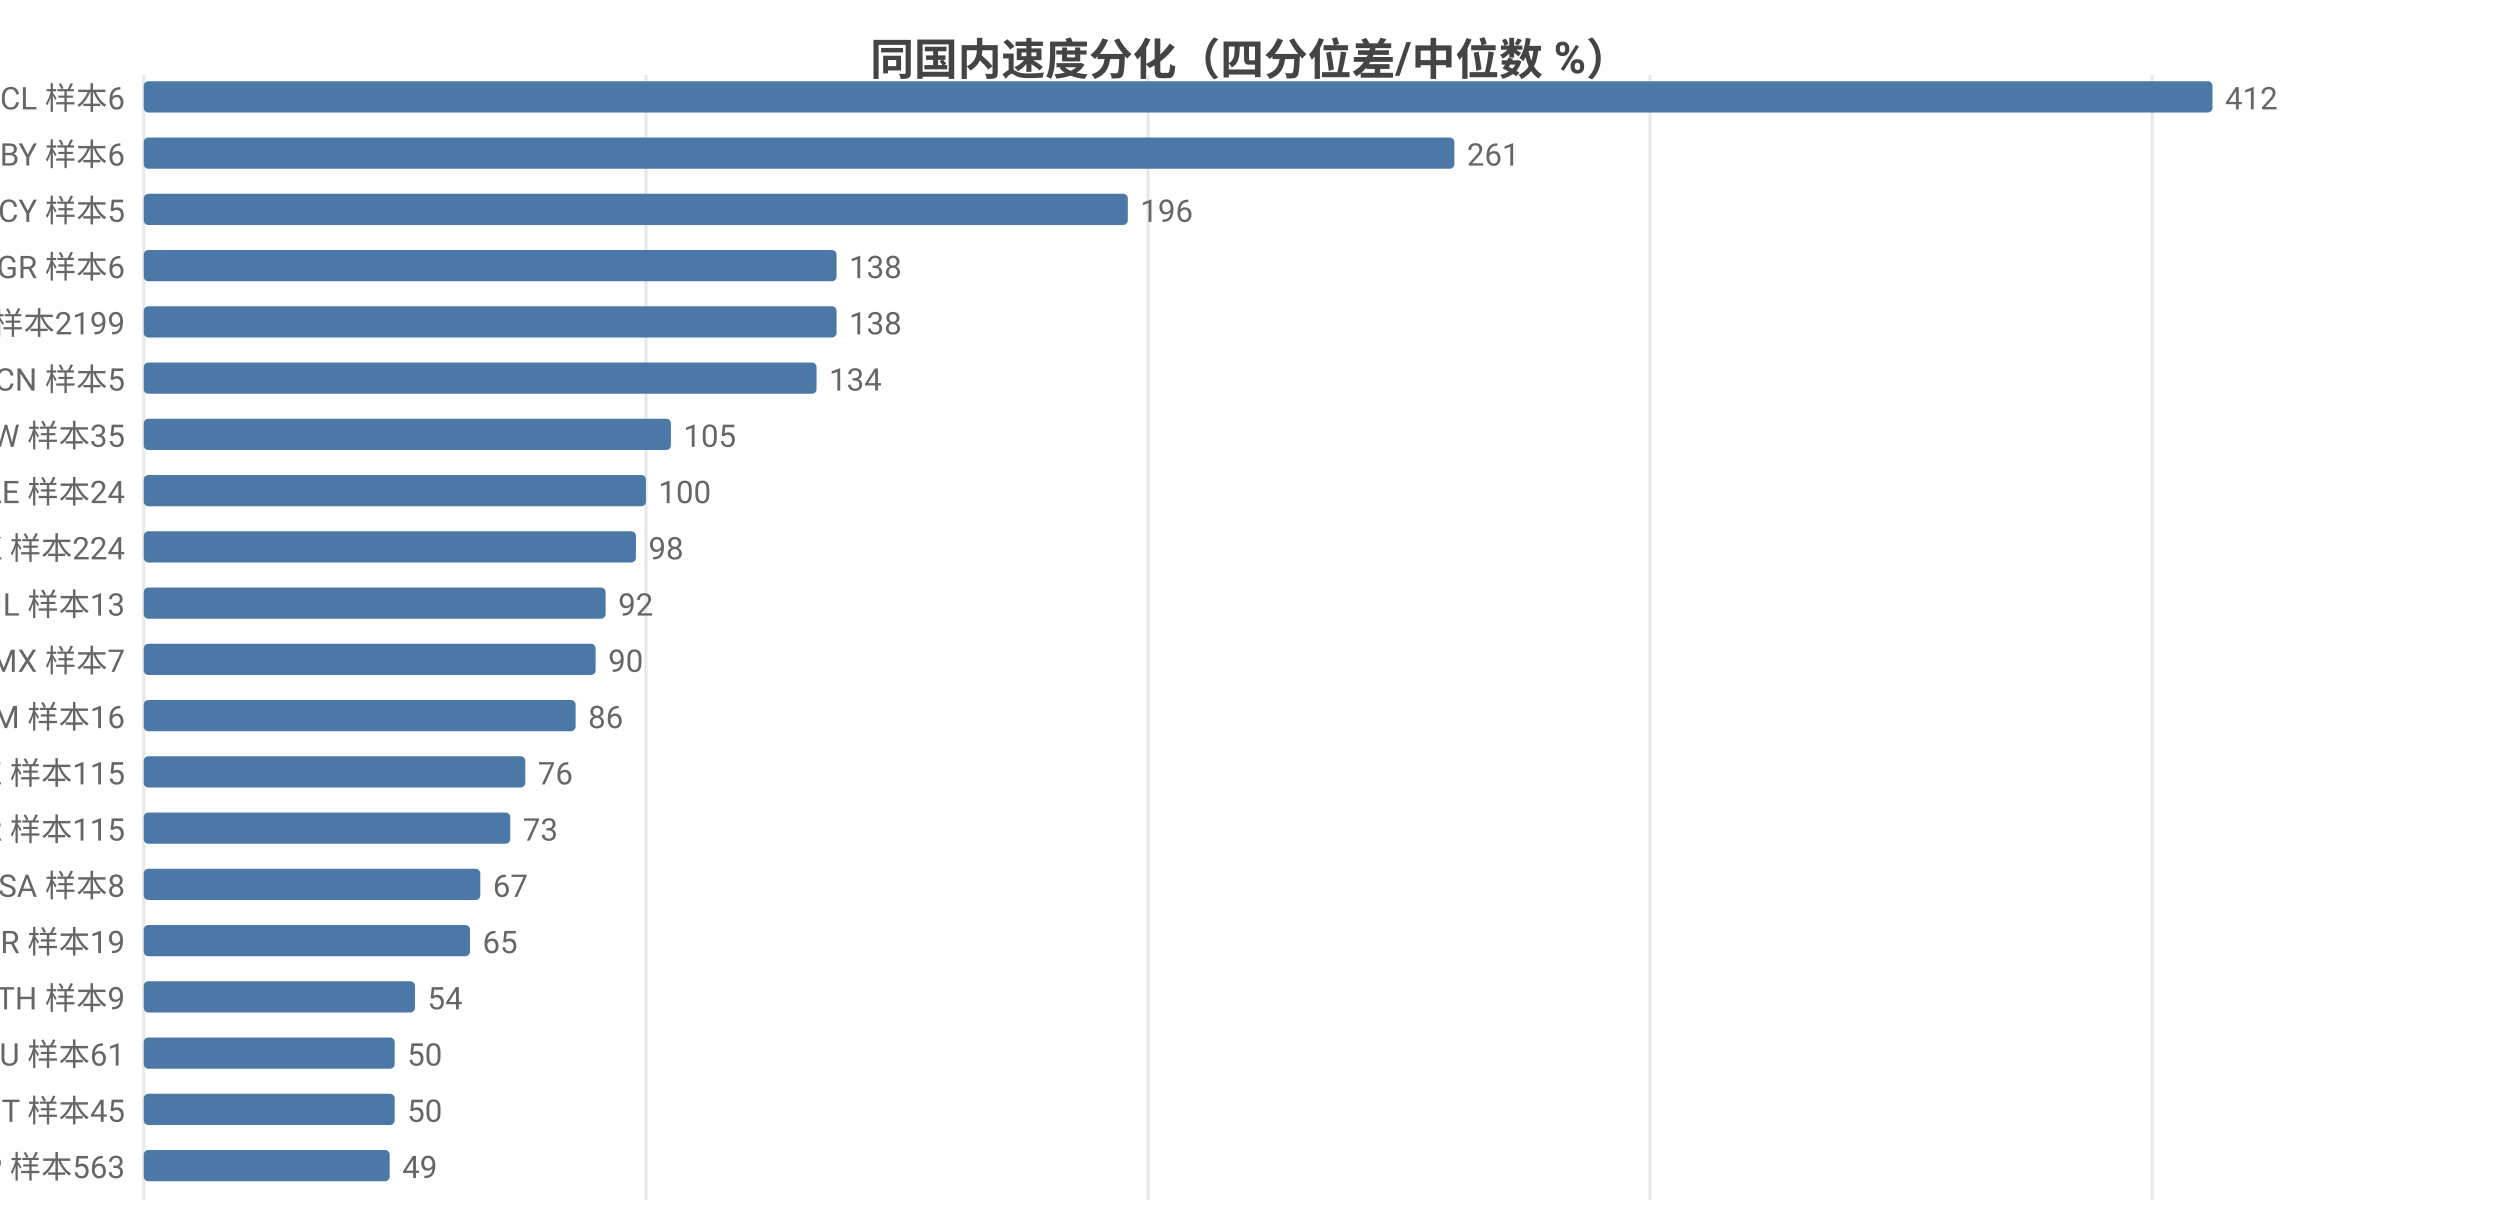
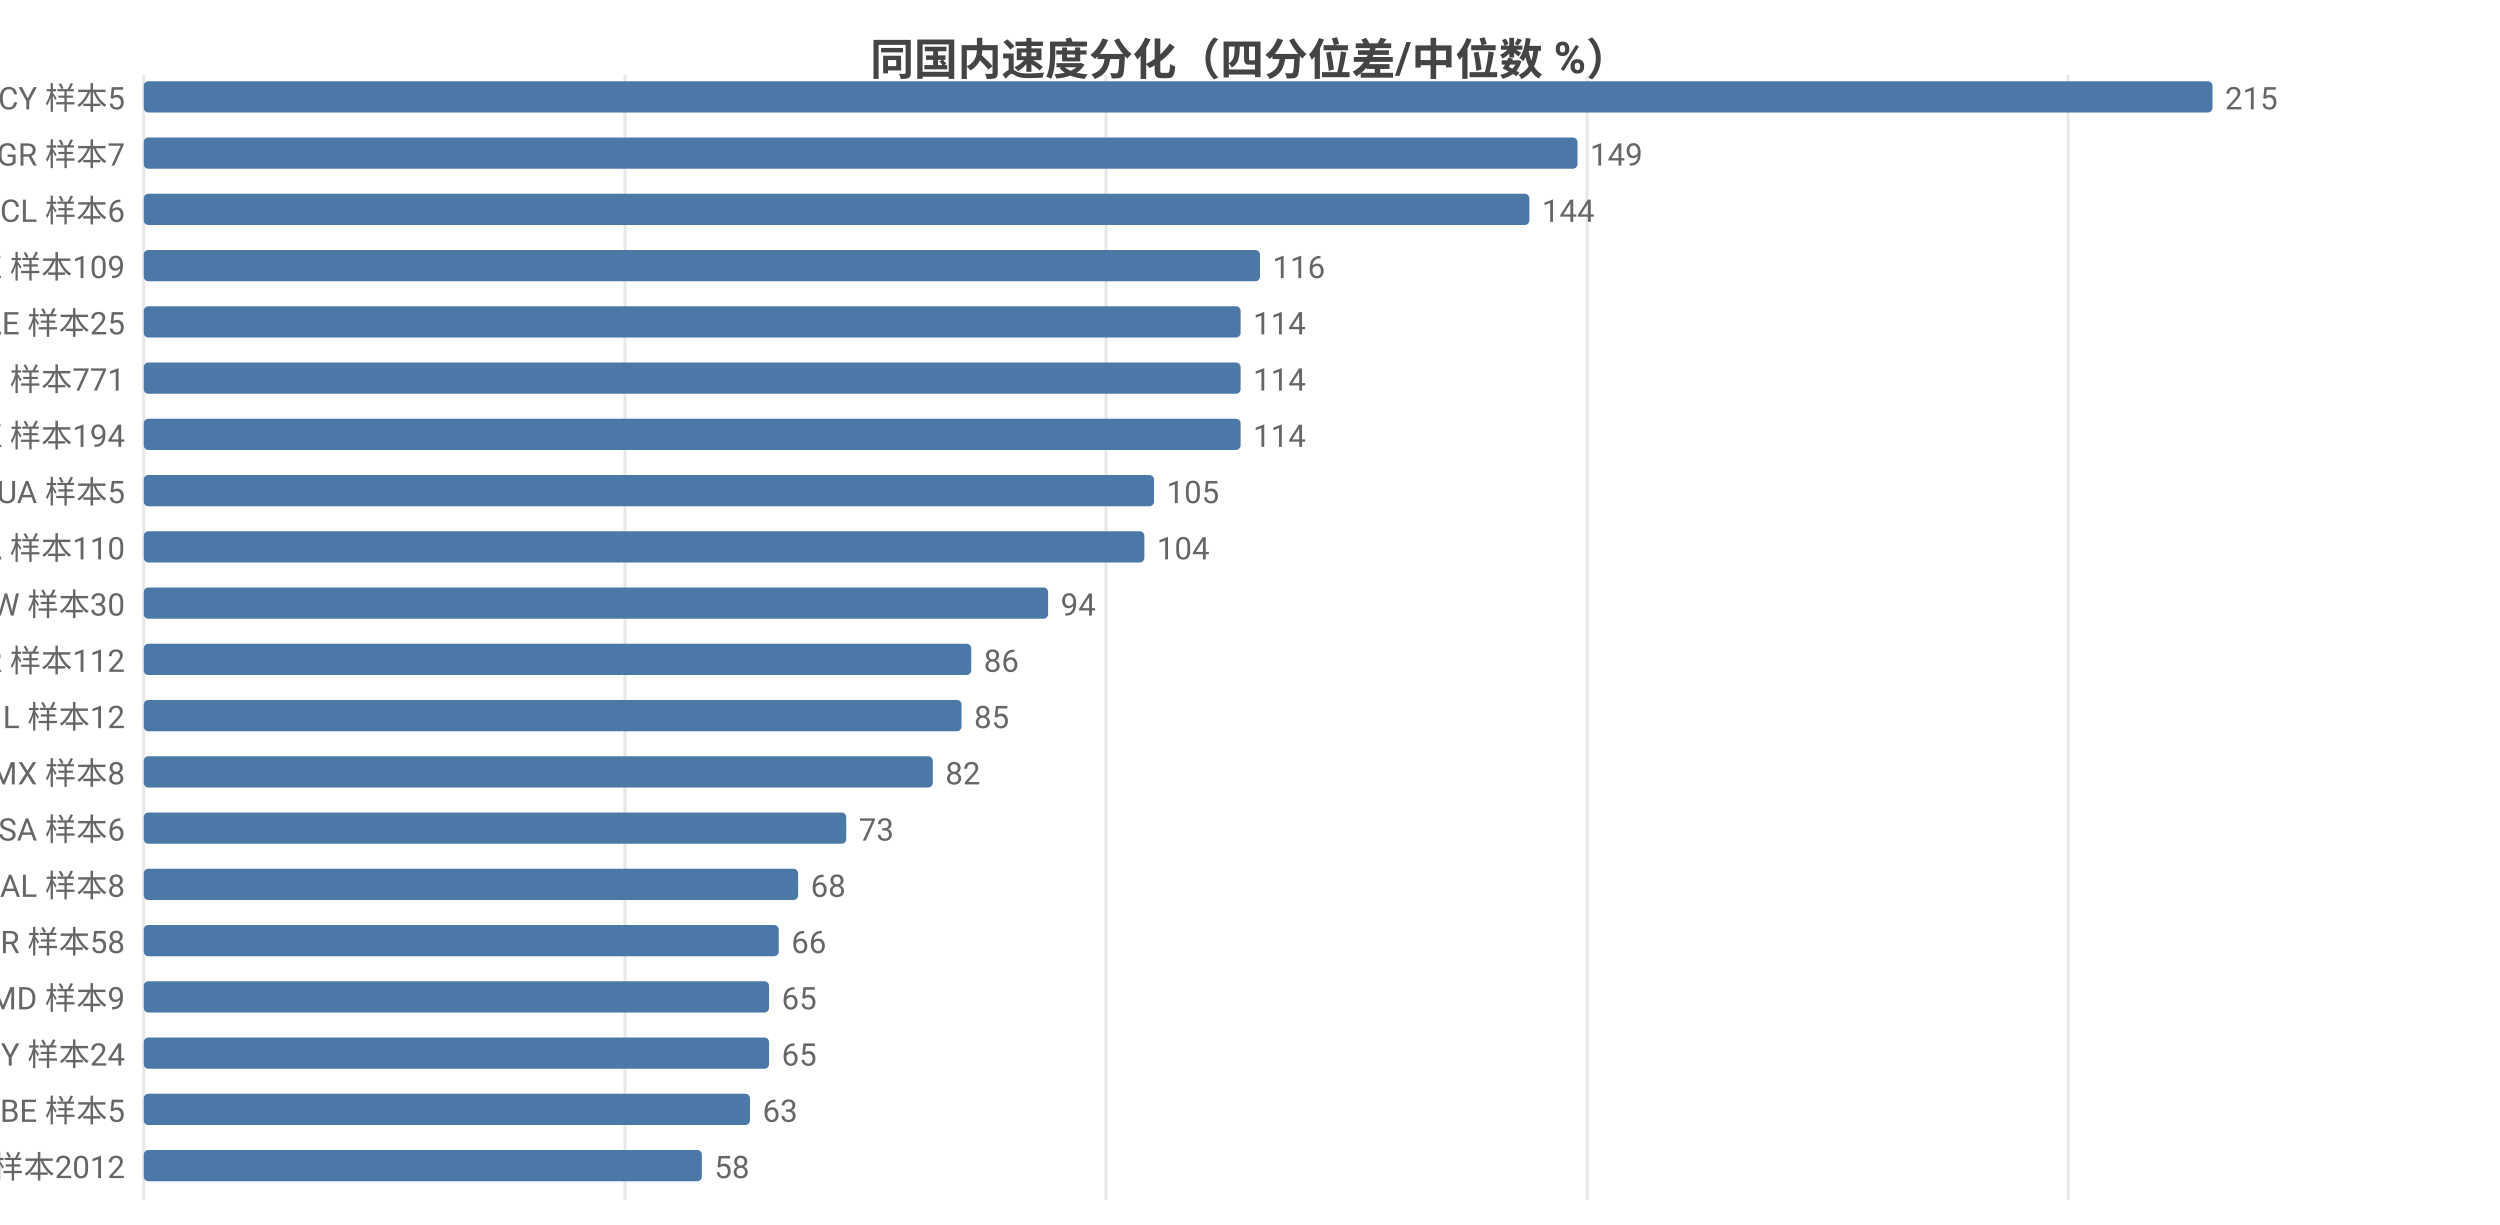
<svg xmlns="http://www.w3.org/2000/svg" width="800" height="392" viewBox="0 0 800 392">
  <rect width="800" height="392" fill="#ffffff" />
  <style>text{font-family:system-ui,-apple-system,'Segoe UI',Roboto,'PingFang SC','Microsoft YaHei','Noto Sans CJK SC',sans-serif}.g{stroke:#e8e8e8;stroke-width:1}.a{stroke:#999;stroke-width:1}.t{font-size:10px;fill:#666}.m{font-size:10px;text-anchor:middle;fill:#666}.e{font-size:10px;text-anchor:end;fill:#666}.l{font-size:11px;fill:#333}.tt{font-size:14px;font-weight:600;text-anchor:middle;fill:#444}.em{font-size:13px;text-anchor:middle;fill:#999}</style>
  <text class="tt" x="400.0" y="24">同国内速度分化（四分位差/中位数 %）</text>
  <line class="g" x1="46" y1="24" x2="46" y2="384" />
-   <line class="g" x1="206.7" y1="24" x2="206.7" y2="384" />
-   <line class="g" x1="367.4" y1="24" x2="367.4" y2="384" />
-   <line class="g" x1="528.0" y1="24" x2="528.0" y2="384" />
-   <line class="g" x1="688.7" y1="24" x2="688.7" y2="384" />
-   <text class="e" x="40" y="35">CL 样本6</text>
+   <line class="g" x1="200.0" y1="24" x2="200.0" y2="384" />
+   <line class="g" x1="353.9" y1="24" x2="353.9" y2="384" />
+   <line class="g" x1="507.9" y1="24" x2="507.9" y2="384" />
+   <line class="g" x1="661.8" y1="24" x2="661.8" y2="384" />
+   <text class="e" x="40" y="35">CY 样本5</text>
  <rect x="46" y="26" width="662" height="10" fill="#4c78a8" rx="1.5" />
-   <text class="t" x="712" y="35">412</text>
-   <text class="e" x="40" y="53">BY 样本6</text>
-   <rect x="46" y="44" width="419.4" height="10" fill="#4c78a8" rx="1.5" />
-   <text class="t" x="469.4" y="53">261</text>
-   <text class="e" x="40" y="71">CY 样本5</text>
-   <rect x="46" y="62" width="314.9" height="10" fill="#4c78a8" rx="1.5" />
-   <text class="t" x="364.9" y="71">196</text>
-   <text class="e" x="40" y="89">GR 样本6</text>
-   <rect x="46" y="80" width="221.7" height="10" fill="#4c78a8" rx="1.5" />
-   <text class="t" x="271.7" y="89">138</text>
-   <text class="e" x="40" y="107">US 样本2199</text>
-   <rect x="46" y="98" width="221.7" height="10" fill="#4c78a8" rx="1.5" />
-   <text class="t" x="271.7" y="107">138</text>
-   <text class="e" x="40" y="125">CN 样本5</text>
-   <rect x="46" y="116" width="215.3" height="10" fill="#4c78a8" rx="1.5" />
-   <text class="t" x="265.3" y="125">134</text>
-   <text class="e" x="40" y="143">TW 样本35</text>
-   <rect x="46" y="134" width="168.7" height="10" fill="#4c78a8" rx="1.5" />
-   <text class="t" x="218.7" y="143">105</text>
-   <text class="e" x="40" y="161">AE 样本24</text>
-   <rect x="46" y="152" width="160.7" height="10" fill="#4c78a8" rx="1.5" />
-   <text class="t" x="210.7" y="161">100</text>
-   <text class="e" x="40" y="179">HK 样本224</text>
-   <rect x="46" y="170" width="157.5" height="10" fill="#4c78a8" rx="1.5" />
-   <text class="t" x="207.5" y="179">98</text>
-   <text class="e" x="40" y="197">IL 样本13</text>
-   <rect x="46" y="188" width="147.8" height="10" fill="#4c78a8" rx="1.5" />
-   <text class="t" x="197.8" y="197">92</text>
-   <text class="e" x="40" y="215">MX 样本7</text>
-   <rect x="46" y="206" width="144.6" height="10" fill="#4c78a8" rx="1.5" />
-   <text class="t" x="194.6" y="215">90</text>
-   <text class="e" x="40" y="233">AM 样本16</text>
-   <rect x="46" y="224" width="138.2" height="10" fill="#4c78a8" rx="1.5" />
-   <text class="t" x="188.2" y="233">86</text>
-   <text class="e" x="40" y="251">KZ 样本115</text>
-   <rect x="46" y="242" width="122.1" height="10" fill="#4c78a8" rx="1.5" />
-   <text class="t" x="172.1" y="251">76</text>
-   <text class="e" x="40" y="269">KR 样本115</text>
-   <rect x="46" y="260" width="117.3" height="10" fill="#4c78a8" rx="1.5" />
-   <text class="t" x="167.3" y="269">73</text>
-   <text class="e" x="40" y="287">SA 样本8</text>
-   <rect x="46" y="278" width="107.7" height="10" fill="#4c78a8" rx="1.5" />
-   <text class="t" x="157.7" y="287">67</text>
-   <text class="e" x="40" y="305">BR 样本19</text>
-   <rect x="46" y="296" width="104.4" height="10" fill="#4c78a8" rx="1.5" />
-   <text class="t" x="154.4" y="305">65</text>
-   <text class="e" x="40" y="323">TH 样本9</text>
-   <rect x="46" y="314" width="86.8" height="10" fill="#4c78a8" rx="1.5" />
-   <text class="t" x="136.8" y="323">54</text>
-   <text class="e" x="40" y="341">AU 样本61</text>
-   <rect x="46" y="332" width="80.3" height="10" fill="#4c78a8" rx="1.5" />
-   <text class="t" x="130.3" y="341">50</text>
-   <text class="e" x="40" y="359">IT 样本45</text>
-   <rect x="46" y="350" width="80.3" height="10" fill="#4c78a8" rx="1.5" />
-   <text class="t" x="130.3" y="359">50</text>
-   <text class="e" x="40" y="377">JP 样本563</text>
-   <rect x="46" y="368" width="78.7" height="10" fill="#4c78a8" rx="1.5" />
-   <text class="t" x="128.7" y="377">49</text>
+   <text class="t" x="712" y="35">215</text>
+   <text class="e" x="40" y="53">GR 样本7</text>
+   <rect x="46" y="44" width="458.8" height="10" fill="#4c78a8" rx="1.5" />
+   <text class="t" x="508.8" y="53">149</text>
+   <text class="e" x="40" y="71">CL 样本6</text>
+   <rect x="46" y="62" width="443.4" height="10" fill="#4c78a8" rx="1.5" />
+   <text class="t" x="493.4" y="71">144</text>
+   <text class="e" x="40" y="89">KZ 样本109</text>
+   <rect x="46" y="80" width="357.2" height="10" fill="#4c78a8" rx="1.5" />
+   <text class="t" x="407.2" y="89">116</text>
+   <text class="e" x="40" y="107">AE 样本25</text>
+   <rect x="46" y="98" width="351.0" height="10" fill="#4c78a8" rx="1.5" />
+   <text class="t" x="401.0" y="107">114</text>
+   <text class="e" x="40" y="125">FI 样本771</text>
+   <rect x="46" y="116" width="351.0" height="10" fill="#4c78a8" rx="1.5" />
+   <text class="t" x="401.0" y="125">114</text>
+   <text class="e" x="40" y="143">HK 样本194</text>
+   <rect x="46" y="134" width="351.0" height="10" fill="#4c78a8" rx="1.5" />
+   <text class="t" x="401.0" y="143">114</text>
+   <text class="e" x="40" y="161">UA 样本5</text>
+   <rect x="46" y="152" width="323.3" height="10" fill="#4c78a8" rx="1.5" />
+   <text class="t" x="373.3" y="161">105</text>
+   <text class="e" x="40" y="179">CA 样本110</text>
+   <rect x="46" y="170" width="320.2" height="10" fill="#4c78a8" rx="1.5" />
+   <text class="t" x="370.2" y="179">104</text>
+   <text class="e" x="40" y="197">TW 样本30</text>
+   <rect x="46" y="188" width="289.4" height="10" fill="#4c78a8" rx="1.5" />
+   <text class="t" x="339.4" y="197">94</text>
+   <text class="e" x="40" y="215">KR 样本112</text>
+   <rect x="46" y="206" width="264.8" height="10" fill="#4c78a8" rx="1.5" />
+   <text class="t" x="314.8" y="215">86</text>
+   <text class="e" x="40" y="233">IL 样本12</text>
+   <rect x="46" y="224" width="261.7" height="10" fill="#4c78a8" rx="1.5" />
+   <text class="t" x="311.7" y="233">85</text>
+   <text class="e" x="40" y="251">MX 样本8</text>
+   <rect x="46" y="242" width="252.5" height="10" fill="#4c78a8" rx="1.5" />
+   <text class="t" x="302.5" y="251">82</text>
+   <text class="e" x="40" y="269">SA 样本6</text>
+   <rect x="46" y="260" width="224.8" height="10" fill="#4c78a8" rx="1.5" />
+   <text class="t" x="274.8" y="269">73</text>
+   <text class="e" x="40" y="287">AL 样本8</text>
+   <rect x="46" y="278" width="209.4" height="10" fill="#4c78a8" rx="1.5" />
+   <text class="t" x="259.4" y="287">68</text>
+   <text class="e" x="40" y="305">TR 样本58</text>
+   <rect x="46" y="296" width="203.2" height="10" fill="#4c78a8" rx="1.5" />
+   <text class="t" x="253.2" y="305">66</text>
+   <text class="e" x="40" y="323">MD 样本9</text>
+   <rect x="46" y="314" width="200.1" height="10" fill="#4c78a8" rx="1.5" />
+   <text class="t" x="250.1" y="323">65</text>
+   <text class="e" x="40" y="341">MY 样本24</text>
+   <rect x="46" y="332" width="200.1" height="10" fill="#4c78a8" rx="1.5" />
+   <text class="t" x="250.1" y="341">65</text>
+   <text class="e" x="40" y="359">BE 样本5</text>
+   <rect x="46" y="350" width="194.0" height="10" fill="#4c78a8" rx="1.5" />
+   <text class="t" x="244.0" y="359">63</text>
+   <text class="e" x="40" y="377">US 样本2012</text>
+   <rect x="46" y="368" width="178.6" height="10" fill="#4c78a8" rx="1.5" />
+   <text class="t" x="228.6" y="377">58</text>
</svg>
